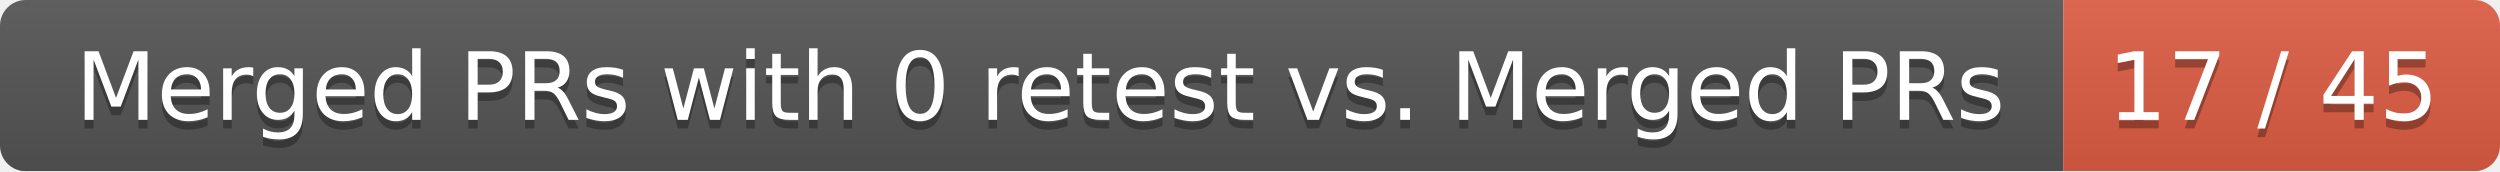
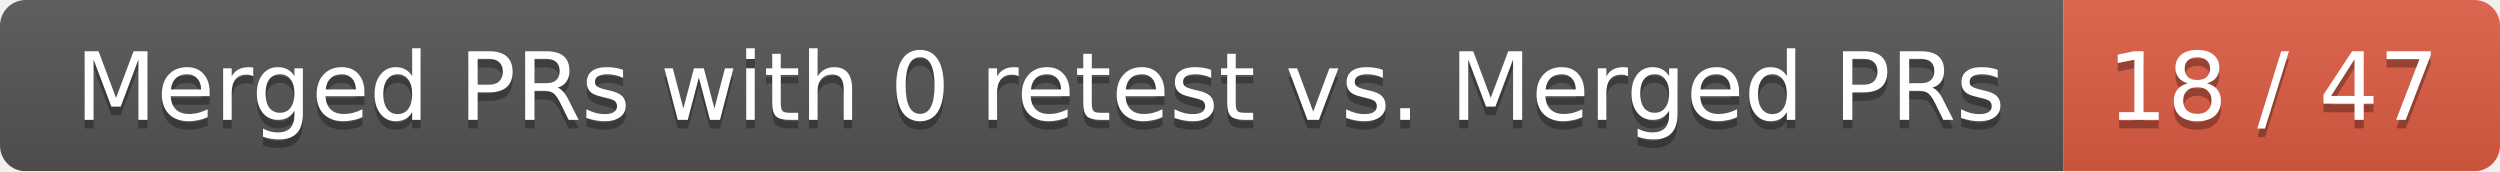
<svg xmlns="http://www.w3.org/2000/svg" width="292" height="20">
  <linearGradient id="smooth" x2="0" y2="100%">
    <stop offset="0" stop-color="#bbb" stop-opacity=".1" />
    <stop offset="1" stop-opacity=".1" />
  </linearGradient>
  <mask id="round">
    <rect width="292" height="20" rx="3" fill="#fff" />
  </mask>
  <g mask="url(#round)">
    <rect width="241" height="20" fill="#555" />
    <rect x="241" width="51" height="20" fill="#e05d44" />
    <rect width="292" height="20" fill="url(#smooth)" />
  </g>
  <g fill="#fff" text-anchor="middle" font-family="DejaVu Sans,Verdana,Geneva,sans-serif" font-size="11">
    <text x="121.5" y="15" fill="#010101" fill-opacity=".3">Merged PRs with 0 retest vs. Merged PRs</text>
    <text x="121.5" y="14">Merged PRs with 0 retest vs. Merged PRs</text>
-     <text x="265.5" y="15" fill="#010101" fill-opacity=".3">17 / 45</text>
-     <text x="265.5" y="14">17 / 45</text>
+     <text x="265.5" y="15" fill="#010101" fill-opacity=".3">18 / 47</text>
+     <text x="265.5" y="14">18 / 47</text>
  </g>
</svg>
